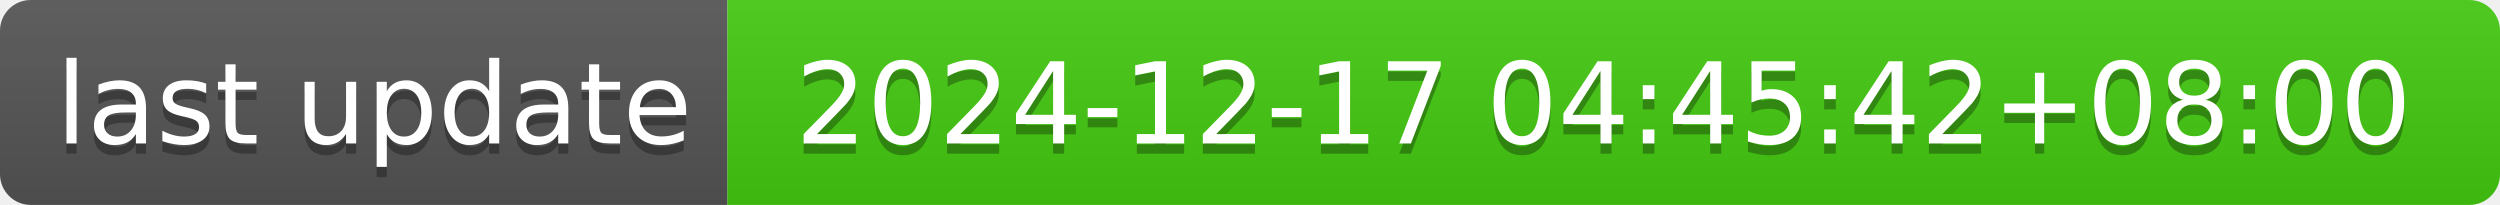
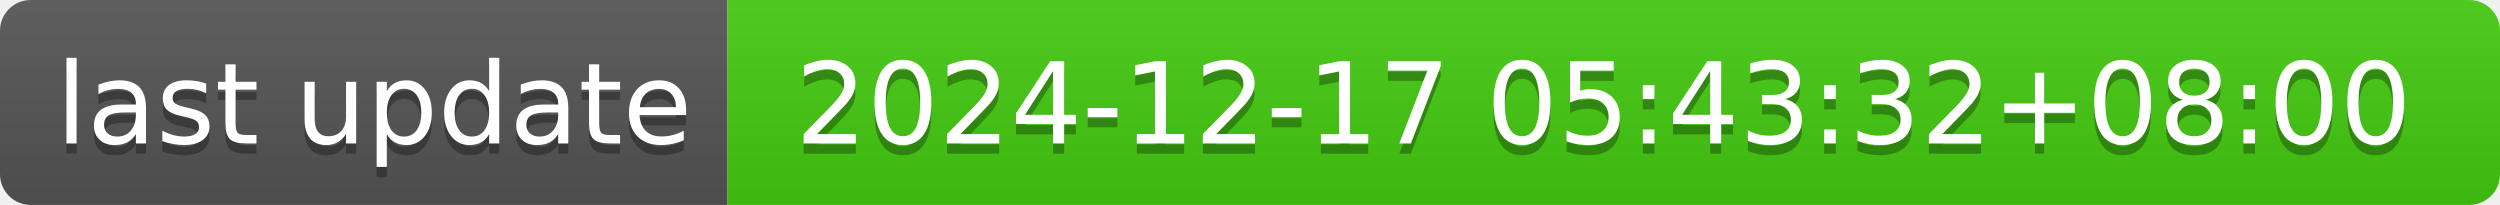
- <svg xmlns="http://www.w3.org/2000/svg" width="244" height="20" role="img" aria-label="last update: 2024-12-17 04:45:42+08:00">
+ <svg xmlns="http://www.w3.org/2000/svg" width="244" height="20" role="img" aria-label="last update: 2024-12-17 05:43:32+08:00">
  <linearGradient id="s" x2="0" y2="100%">
    <stop offset="0" stop-color="#bbb" stop-opacity=".1" />
    <stop offset="1" stop-opacity=".1" />
  </linearGradient>
  <clipPath id="r">
    <rect width="244" height="20" rx="3" fill="#fff" />
  </clipPath>
  <g clip-path="url(#r)">
    <rect width="71" height="20" fill="#555" />
    <rect x="71" width="173" height="20" fill="#4c1" />
    <rect width="244" height="20" fill="url(#s)" />
  </g>
  <g fill="#fff" text-anchor="middle" font-family="Verdana,Geneva,DejaVu Sans,sans-serif" text-rendering="geometricPrecision" font-size="110">
    <text aria-hidden="true" x="365" y="150" fill="#010101" fill-opacity=".3" transform="scale(.1)" textLength="610">last update</text>
    <text x="365" y="140" transform="scale(.1)" fill="#fff" textLength="610">last update</text>
-     <text aria-hidden="true" x="1565" y="150" fill="#010101" fill-opacity=".3" transform="scale(.1)" textLength="1630">2024-12-17 04:45:42+08:00</text>
-     <text x="1565" y="140" transform="scale(.1)" fill="#fff" textLength="1630">2024-12-17 04:45:42+08:00</text>
+     <text aria-hidden="true" x="1565" y="150" fill="#010101" fill-opacity=".3" transform="scale(.1)" textLength="1630">2024-12-17 05:43:32+08:00</text>
+     <text x="1565" y="140" transform="scale(.1)" fill="#fff" textLength="1630">2024-12-17 05:43:32+08:00</text>
  </g>
</svg>
